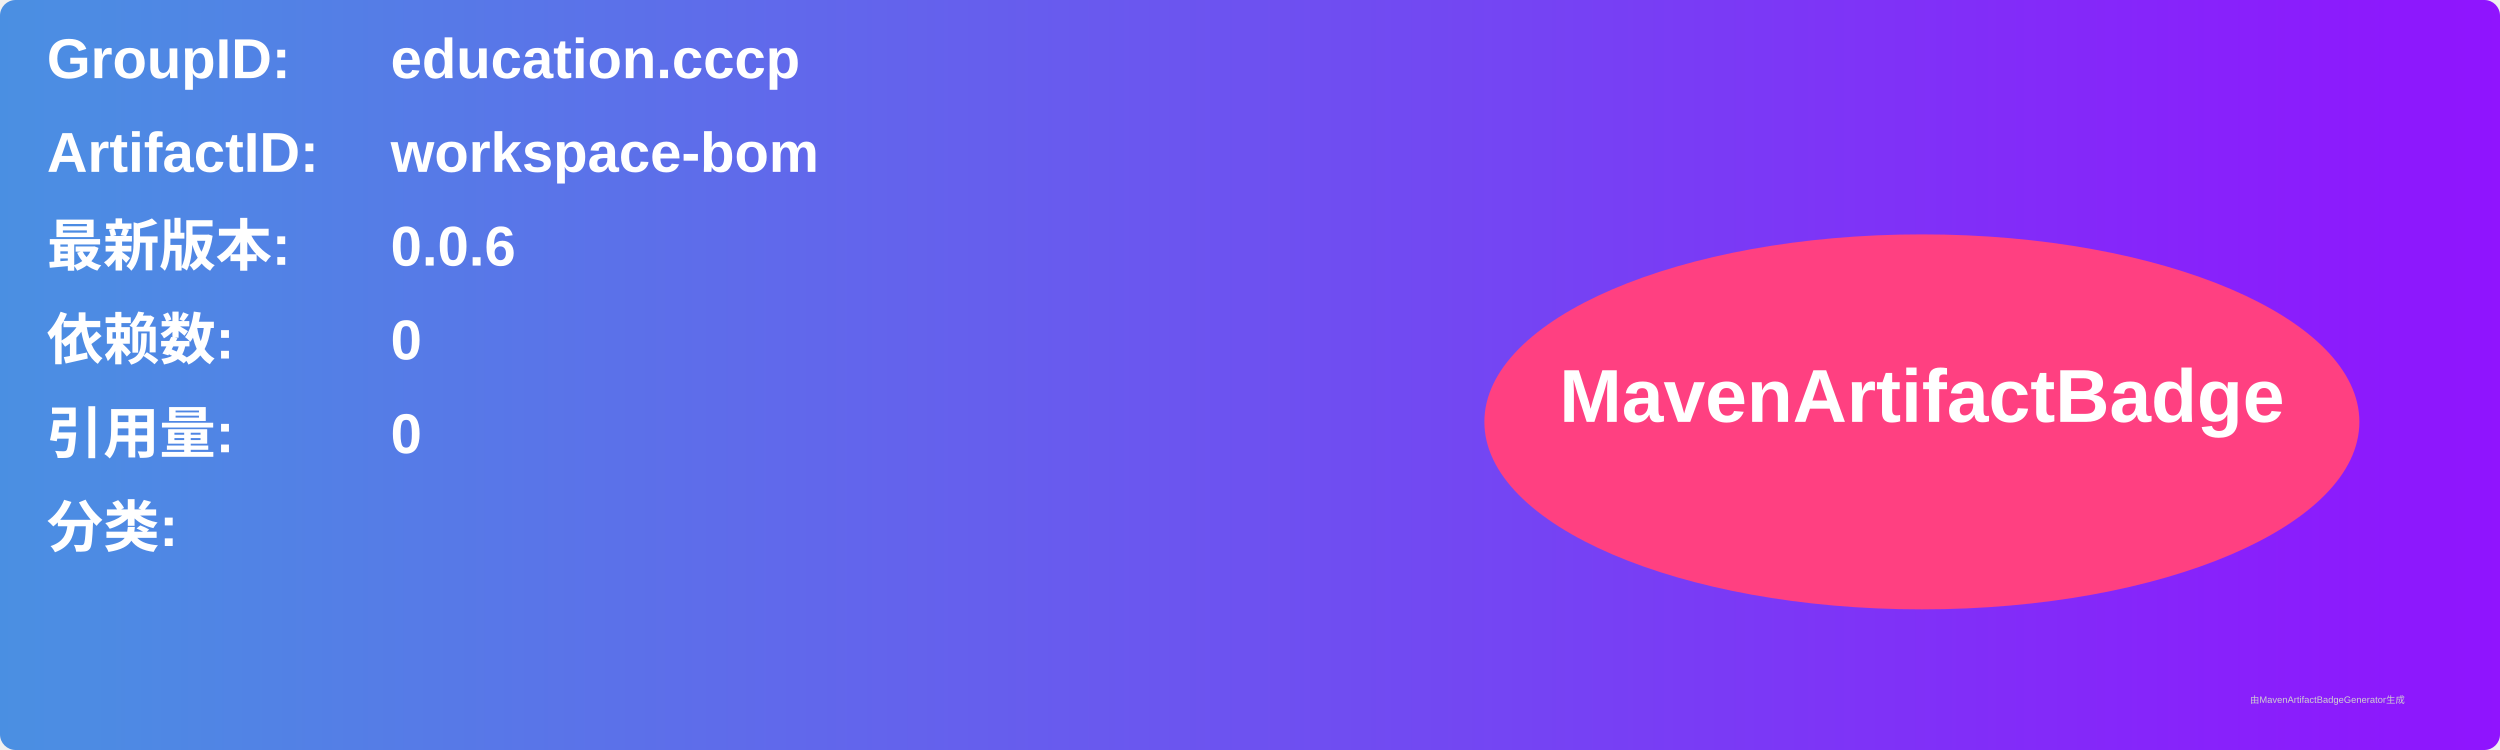
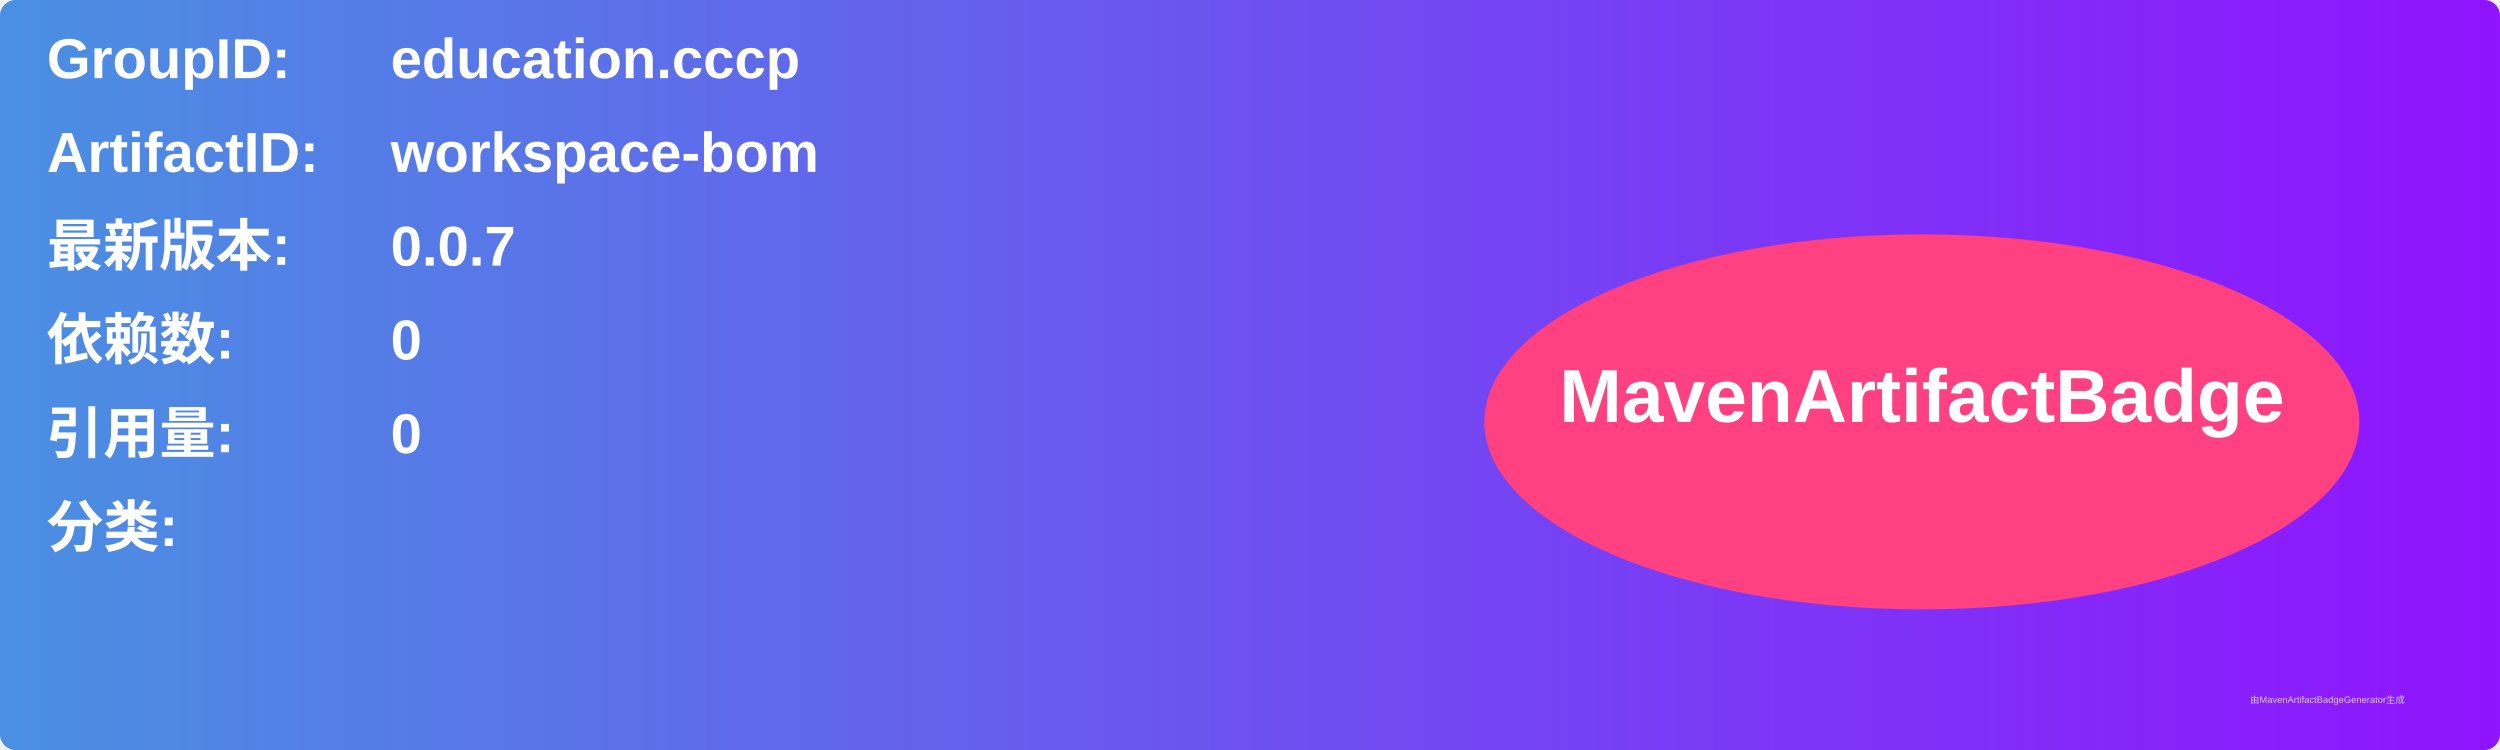
<svg xmlns="http://www.w3.org/2000/svg" width="800" height="240" viewBox="0 0 800 240">
  <linearGradient id="grad" x1="0%" y1="0%" x2="100%" y2="0%">
    <stop offset="0%" stop-color="#4a90e2" />
    <stop offset="100%" stop-color="#9013fe" />
  </linearGradient>
  <rect width="100%" height="100%" rx="5" ry="5" fill="url(#grad)" />
  <g transform="translate(15, 15)">
    <text x="0" y="10" font-family="Arial" font-size="18" fill="white" font-weight="bold" width="260">GroupID:</text>
    <text x="110" y="10" font-family="Arial" font-size="18" fill="white" font-weight="bold" width="460">education.cccp</text>
    <text x="0" y="40" font-family="Arial" font-size="18" fill="white" font-weight="bold" width="260">ArtifactID:</text>
    <text x="110" y="40" font-family="Arial" font-size="18" fill="white" font-weight="bold" width="460">workspace-bom</text>
    <text x="0" y="70" font-family="Arial" font-size="18" fill="white" font-weight="bold">最新版本:</text>
    <text x="110" y="70" font-family="Arial" font-size="18" fill="white" font-weight="bold">
-       <tspan font-weight="bold">0.0.6</tspan>
+       <tspan font-weight="bold">0.0.7</tspan>
    </text>
    <text x="0" y="100" font-family="Arial" font-size="18" fill="white" font-weight="bold">依赖数: </text>
    <text x="110" y="100" font-family="Arial" font-size="18" fill="white">
      <tspan font-weight="bold">0</tspan>
    </text>
    <text x="0" y="130" font-family="Arial" font-size="18" fill="white" font-weight="bold">引用量: </text>
    <text x="110" y="130" font-family="Arial" font-size="18" fill="white">
      <tspan font-weight="bold">0</tspan>
    </text>
    <text x="0" y="160" font-family="Arial" font-size="18" fill="white" font-weight="bold">分类:</text>
    <text x="10" y="190" font-family="Arial" font-size="10" fill="white">
      <tspan font-weight="bold" />
    </text>
    <ellipse cx="600" cy="120" rx="140" ry="60" fill="#ff4081" />
    <text x="600" y="120" text-anchor="middle" font-family="Arial" font-size="24" fill="white" font-weight="bold">MavenArtifactBadge</text>
  </g>
  <text x="720" y="225" font-family="Arial" font-size="3" fill="#d0d0d0">由MavenArtifactBadgeGenerator生成</text>
</svg>
